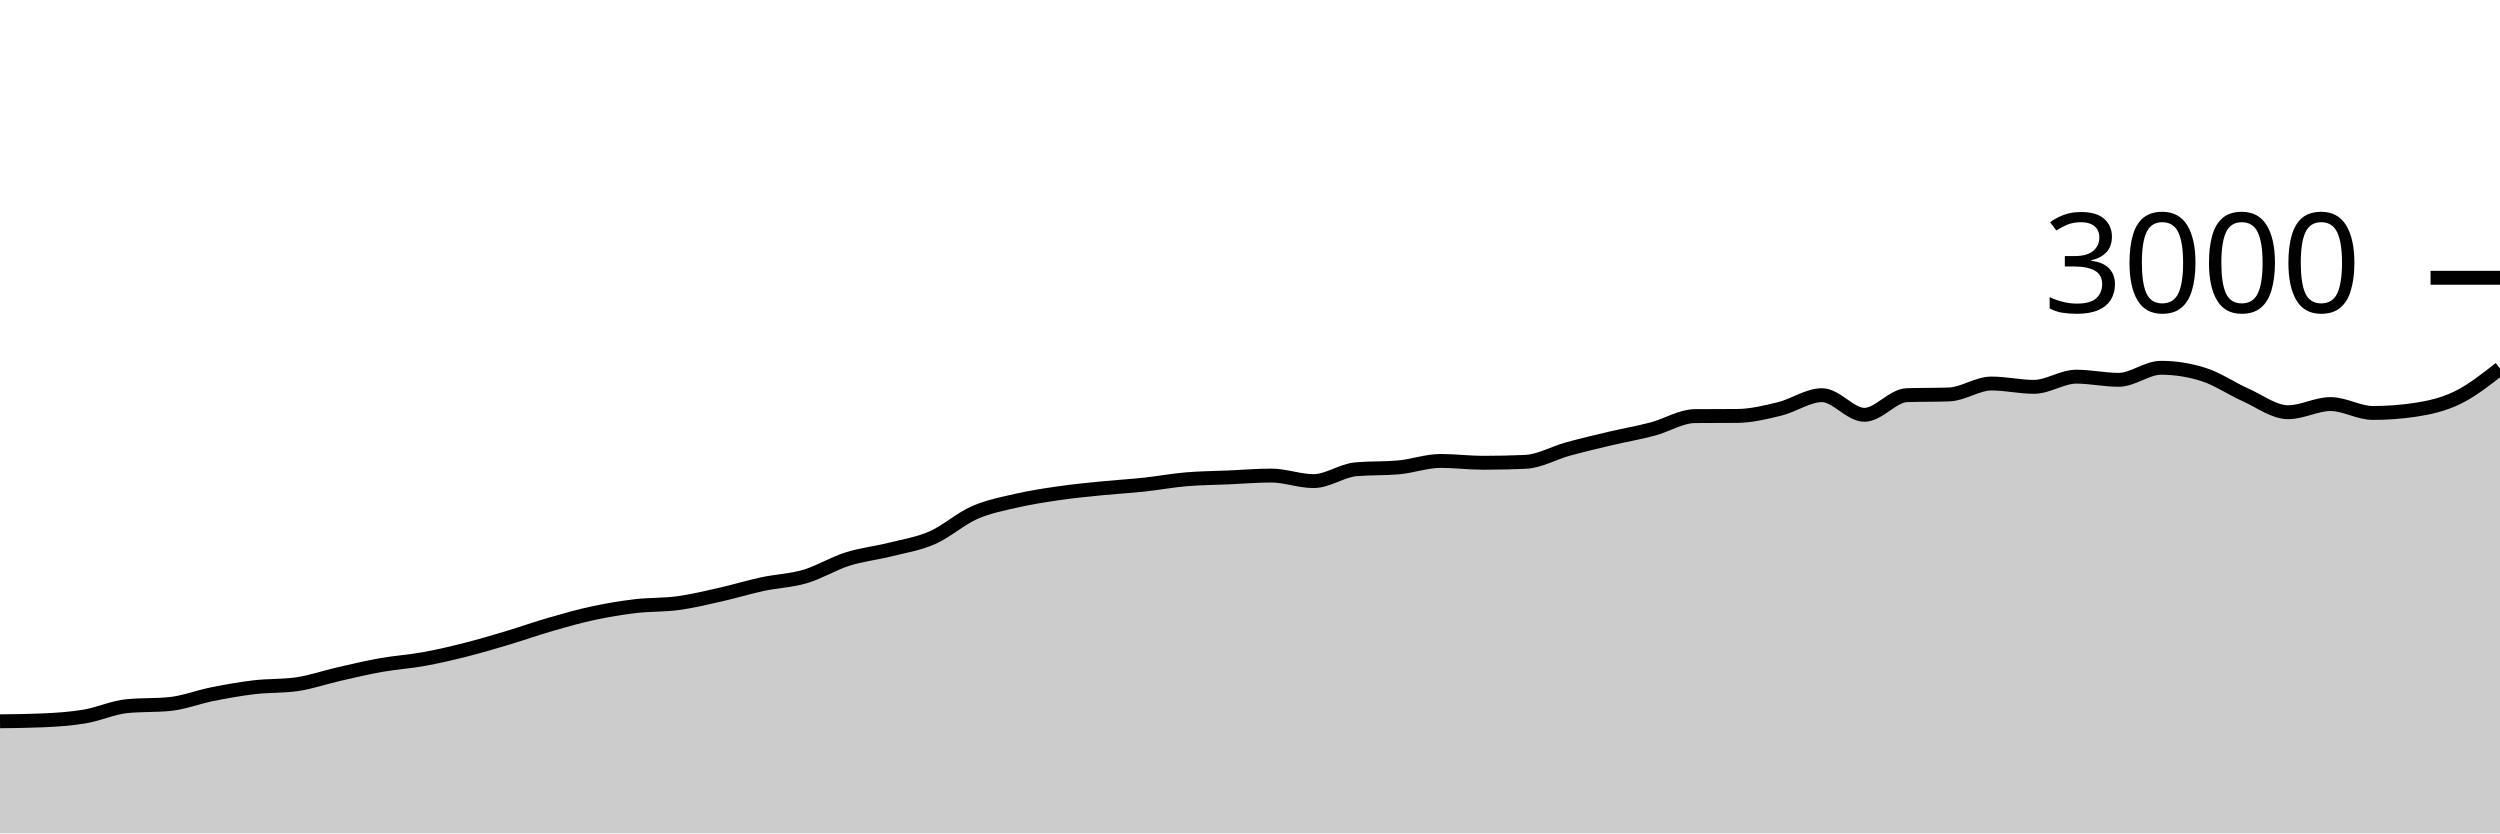
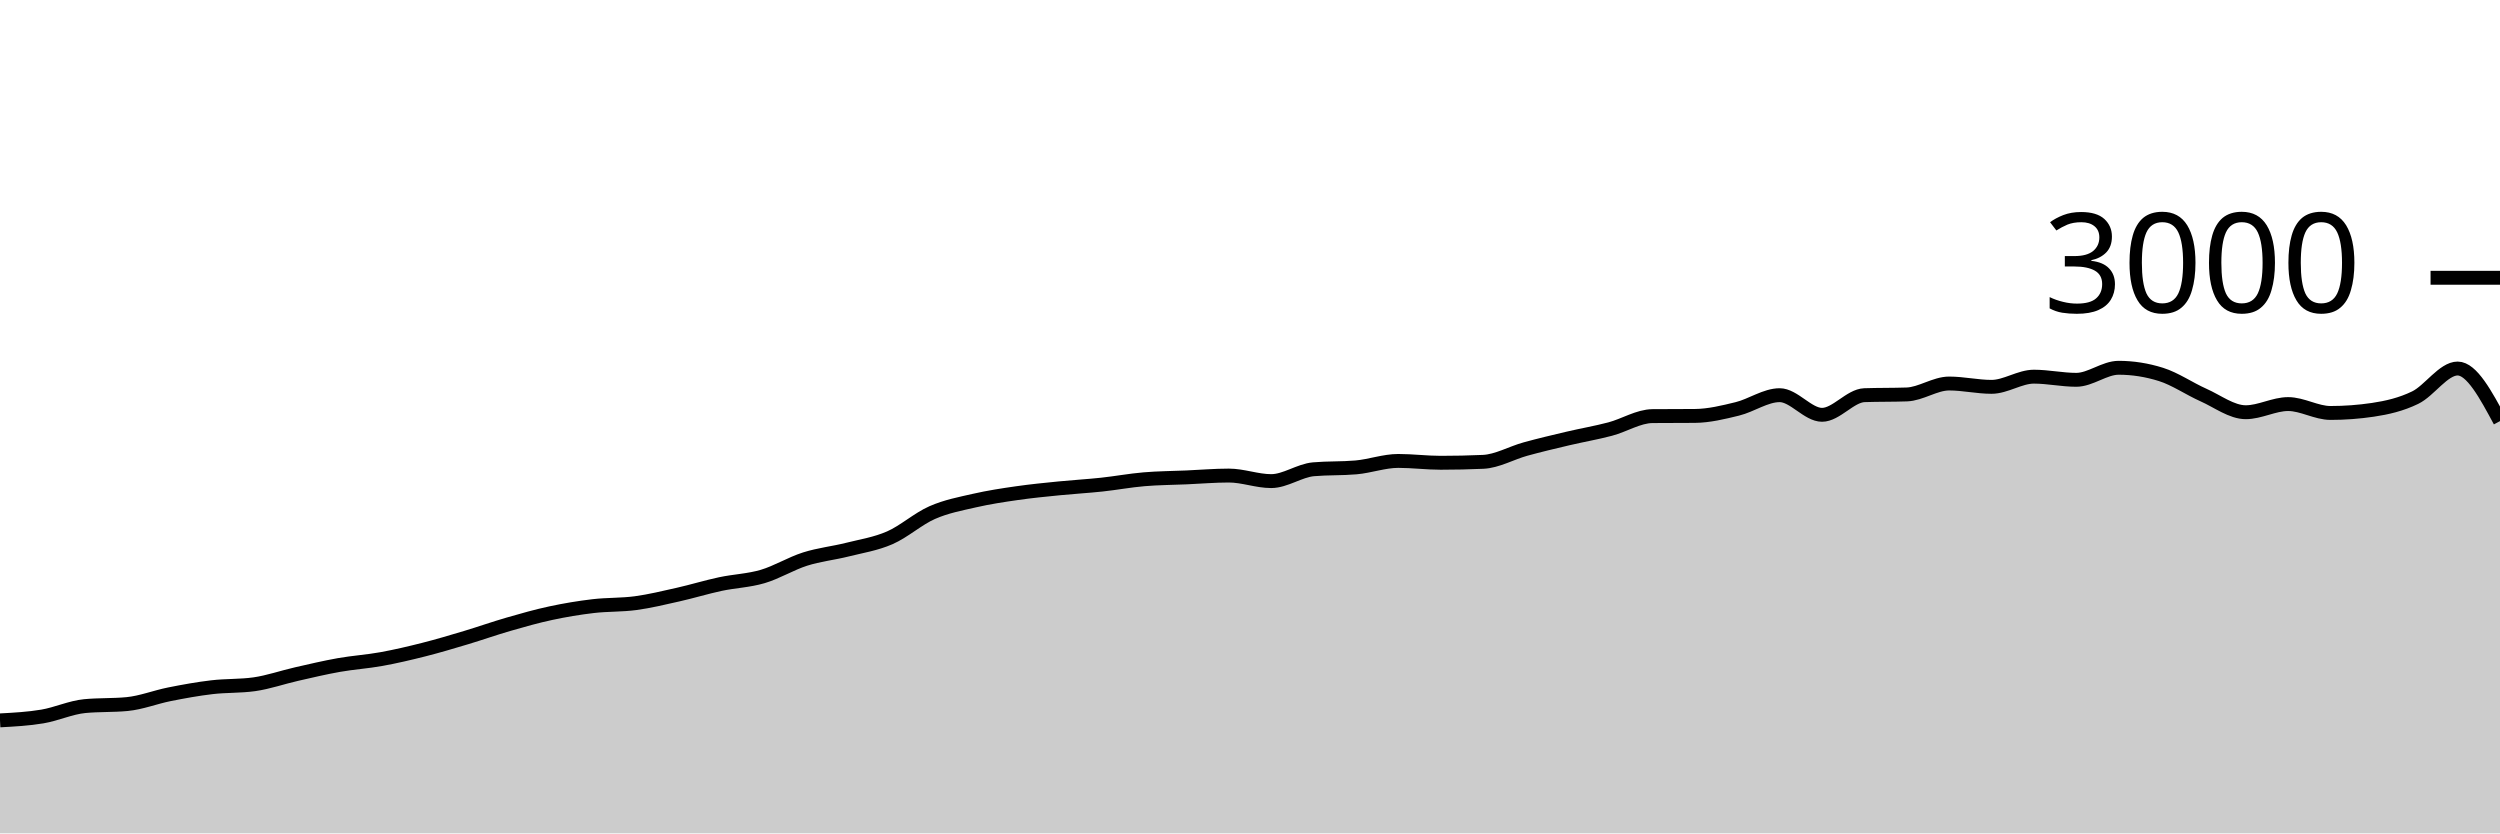
<svg xmlns="http://www.w3.org/2000/svg" viewBox="0 0 180 60">
  <g transform="translate(0,20)">
-     <path class="area" fill="rgba(0, 0, 0, 0.2)" d="M0,31.933C1.017,31.922,2.034,31.911,3.051,31.867C4.068,31.822,5.085,31.758,6.102,31.587C7.119,31.416,8.136,30.938,9.153,30.84C10.169,30.742,11.186,30.791,12.203,30.693C13.22,30.596,14.237,30.189,15.254,29.987C16.271,29.784,17.288,29.6,18.305,29.48C19.322,29.36,20.339,29.409,21.356,29.267C22.373,29.124,23.39,28.764,24.407,28.533C25.424,28.302,26.441,28.06,27.458,27.88C28.475,27.7,29.492,27.638,30.508,27.453C31.525,27.269,32.542,27.031,33.559,26.773C34.576,26.516,35.593,26.211,36.61,25.907C37.627,25.602,38.644,25.24,39.661,24.947C40.678,24.653,41.695,24.364,42.712,24.147C43.729,23.929,44.746,23.76,45.763,23.64C46.78,23.52,47.797,23.564,48.814,23.427C49.831,23.289,50.847,23.042,51.864,22.813C52.881,22.584,53.898,22.271,54.915,22.053C55.932,21.836,56.949,21.807,57.966,21.507C58.983,21.207,60,20.576,61.017,20.253C62.034,19.931,63.051,19.829,64.068,19.573C65.085,19.318,66.102,19.164,67.119,18.72C68.136,18.276,69.153,17.353,70.169,16.907C71.186,16.46,72.203,16.273,73.22,16.04C74.237,15.807,75.254,15.653,76.271,15.507C77.288,15.36,78.305,15.262,79.322,15.16C80.339,15.058,81.356,15.002,82.373,14.893C83.39,14.784,84.407,14.593,85.424,14.507C86.441,14.42,87.458,14.418,88.475,14.373C89.492,14.329,90.508,14.24,91.525,14.24C92.542,14.24,93.559,14.64,94.576,14.64C95.593,14.64,96.61,13.876,97.627,13.787C98.644,13.698,99.661,13.742,100.678,13.653C101.695,13.564,102.712,13.187,103.729,13.187C104.746,13.187,105.763,13.32,106.78,13.32C107.797,13.32,108.814,13.298,109.831,13.253C110.847,13.209,111.864,12.613,112.881,12.333C113.898,12.053,114.915,11.813,115.932,11.573C116.949,11.333,117.966,11.162,118.983,10.893C120,10.624,121.017,9.969,122.034,9.96C123.051,9.951,124.068,9.956,125.085,9.947C126.102,9.938,127.119,9.689,128.136,9.44C129.153,9.191,130.169,8.453,131.186,8.453C132.203,8.453,133.22,9.867,134.237,9.867C135.254,9.867,136.271,8.489,137.288,8.453C138.305,8.418,139.322,8.436,140.339,8.4C141.356,8.364,142.373,7.613,143.39,7.613C144.407,7.613,145.424,7.853,146.441,7.853C147.458,7.853,148.475,7.12,149.492,7.12C150.508,7.12,151.525,7.347,152.542,7.347C153.559,7.347,154.576,6.48,155.593,6.48C156.61,6.48,157.627,6.64,158.644,6.96C159.661,7.28,160.678,7.987,161.695,8.44C162.712,8.893,163.729,9.68,164.746,9.68C165.763,9.68,166.78,9.093,167.797,9.093C168.814,9.093,169.831,9.733,170.847,9.733C171.864,9.733,172.881,9.658,173.898,9.507C174.915,9.356,175.932,9.122,176.949,8.627C177.966,8.131,178.983,7.332,180,6.533L180,40C178.983,40,177.966,40,176.949,40C175.932,40,174.915,40,173.898,40C172.881,40,171.864,40,170.847,40C169.831,40,168.814,40,167.797,40C166.78,40,165.763,40,164.746,40C163.729,40,162.712,40,161.695,40C160.678,40,159.661,40,158.644,40C157.627,40,156.61,40,155.593,40C154.576,40,153.559,40,152.542,40C151.525,40,150.508,40,149.492,40C148.475,40,147.458,40,146.441,40C145.424,40,144.407,40,143.39,40C142.373,40,141.356,40,140.339,40C139.322,40,138.305,40,137.288,40C136.271,40,135.254,40,134.237,40C133.22,40,132.203,40,131.186,40C130.169,40,129.153,40,128.136,40C127.119,40,126.102,40,125.085,40C124.068,40,123.051,40,122.034,40C121.017,40,120,40,118.983,40C117.966,40,116.949,40,115.932,40C114.915,40,113.898,40,112.881,40C111.864,40,110.847,40,109.831,40C108.814,40,107.797,40,106.78,40C105.763,40,104.746,40,103.729,40C102.712,40,101.695,40,100.678,40C99.661,40,98.644,40,97.627,40C96.61,40,95.593,40,94.576,40C93.559,40,92.542,40,91.525,40C90.508,40,89.492,40,88.475,40C87.458,40,86.441,40,85.424,40C84.407,40,83.39,40,82.373,40C81.356,40,80.339,40,79.322,40C78.305,40,77.288,40,76.271,40C75.254,40,74.237,40,73.22,40C72.203,40,71.186,40,70.169,40C69.153,40,68.136,40,67.119,40C66.102,40,65.085,40,64.068,40C63.051,40,62.034,40,61.017,40C60,40,58.983,40,57.966,40C56.949,40,55.932,40,54.915,40C53.898,40,52.881,40,51.864,40C50.847,40,49.831,40,48.814,40C47.797,40,46.78,40,45.763,40C44.746,40,43.729,40,42.712,40C41.695,40,40.678,40,39.661,40C38.644,40,37.627,40,36.61,40C35.593,40,34.576,40,33.559,40C32.542,40,31.525,40,30.508,40C29.492,40,28.475,40,27.458,40C26.441,40,25.424,40,24.407,40C23.39,40,22.373,40,21.356,40C20.339,40,19.322,40,18.305,40C17.288,40,16.271,40,15.254,40C14.237,40,13.22,40,12.203,40C11.186,40,10.169,40,9.153,40C8.136,40,7.119,40,6.102,40C5.085,40,4.068,40,3.051,40C2.034,40,1.017,40,0,40Z" />
-     <path class="line" stroke="black" fill="none" d="M0,31.933C1.017,31.922,2.034,31.911,3.051,31.867C4.068,31.822,5.085,31.758,6.102,31.587C7.119,31.416,8.136,30.938,9.153,30.84C10.169,30.742,11.186,30.791,12.203,30.693C13.22,30.596,14.237,30.189,15.254,29.987C16.271,29.784,17.288,29.6,18.305,29.48C19.322,29.36,20.339,29.409,21.356,29.267C22.373,29.124,23.39,28.764,24.407,28.533C25.424,28.302,26.441,28.06,27.458,27.88C28.475,27.7,29.492,27.638,30.508,27.453C31.525,27.269,32.542,27.031,33.559,26.773C34.576,26.516,35.593,26.211,36.61,25.907C37.627,25.602,38.644,25.24,39.661,24.947C40.678,24.653,41.695,24.364,42.712,24.147C43.729,23.929,44.746,23.76,45.763,23.64C46.78,23.52,47.797,23.564,48.814,23.427C49.831,23.289,50.847,23.042,51.864,22.813C52.881,22.584,53.898,22.271,54.915,22.053C55.932,21.836,56.949,21.807,57.966,21.507C58.983,21.207,60,20.576,61.017,20.253C62.034,19.931,63.051,19.829,64.068,19.573C65.085,19.318,66.102,19.164,67.119,18.72C68.136,18.276,69.153,17.353,70.169,16.907C71.186,16.46,72.203,16.273,73.22,16.04C74.237,15.807,75.254,15.653,76.271,15.507C77.288,15.36,78.305,15.262,79.322,15.16C80.339,15.058,81.356,15.002,82.373,14.893C83.39,14.784,84.407,14.593,85.424,14.507C86.441,14.42,87.458,14.418,88.475,14.373C89.492,14.329,90.508,14.24,91.525,14.24C92.542,14.24,93.559,14.64,94.576,14.64C95.593,14.64,96.61,13.876,97.627,13.787C98.644,13.698,99.661,13.742,100.678,13.653C101.695,13.564,102.712,13.187,103.729,13.187C104.746,13.187,105.763,13.32,106.78,13.32C107.797,13.32,108.814,13.298,109.831,13.253C110.847,13.209,111.864,12.613,112.881,12.333C113.898,12.053,114.915,11.813,115.932,11.573C116.949,11.333,117.966,11.162,118.983,10.893C120,10.624,121.017,9.969,122.034,9.96C123.051,9.951,124.068,9.956,125.085,9.947C126.102,9.938,127.119,9.689,128.136,9.44C129.153,9.191,130.169,8.453,131.186,8.453C132.203,8.453,133.22,9.867,134.237,9.867C135.254,9.867,136.271,8.489,137.288,8.453C138.305,8.418,139.322,8.436,140.339,8.4C141.356,8.364,142.373,7.613,143.39,7.613C144.407,7.613,145.424,7.853,146.441,7.853C147.458,7.853,148.475,7.12,149.492,7.12C150.508,7.12,151.525,7.347,152.542,7.347C153.559,7.347,154.576,6.48,155.593,6.48C156.61,6.48,157.627,6.64,158.644,6.96C159.661,7.28,160.678,7.987,161.695,8.44C162.712,8.893,163.729,9.68,164.746,9.68C165.763,9.68,166.78,9.093,167.797,9.093C168.814,9.093,169.831,9.733,170.847,9.733C171.864,9.733,172.881,9.658,173.898,9.507C174.915,9.356,175.932,9.122,176.949,8.627C177.966,8.131,178.983,7.332,180,6.533" />
+     <path class="area" fill="rgba(0, 0, 0, 0.2)" d="M0,31.867C1.017,31.812,2.034,31.758,3.051,31.587C4.068,31.416,5.085,30.938,6.102,30.84C7.119,30.742,8.136,30.791,9.153,30.693C10.169,30.596,11.186,30.189,12.203,29.987C13.22,29.784,14.237,29.6,15.254,29.48C16.271,29.36,17.288,29.409,18.305,29.267C19.322,29.124,20.339,28.764,21.356,28.533C22.373,28.302,23.39,28.06,24.407,27.88C25.424,27.7,26.441,27.638,27.458,27.453C28.475,27.269,29.492,27.031,30.508,26.773C31.525,26.516,32.542,26.211,33.559,25.907C34.576,25.602,35.593,25.24,36.61,24.947C37.627,24.653,38.644,24.364,39.661,24.147C40.678,23.929,41.695,23.76,42.712,23.64C43.729,23.52,44.746,23.564,45.763,23.427C46.78,23.289,47.797,23.042,48.814,22.813C49.831,22.584,50.847,22.271,51.864,22.053C52.881,21.836,53.898,21.807,54.915,21.507C55.932,21.207,56.949,20.576,57.966,20.253C58.983,19.931,60,19.829,61.017,19.573C62.034,19.318,63.051,19.164,64.068,18.72C65.085,18.276,66.102,17.353,67.119,16.907C68.136,16.46,69.153,16.273,70.169,16.04C71.186,15.807,72.203,15.653,73.22,15.507C74.237,15.36,75.254,15.262,76.271,15.16C77.288,15.058,78.305,15.002,79.322,14.893C80.339,14.784,81.356,14.593,82.373,14.507C83.39,14.42,84.407,14.418,85.424,14.373C86.441,14.329,87.458,14.24,88.475,14.24C89.492,14.24,90.508,14.64,91.525,14.64C92.542,14.64,93.559,13.876,94.576,13.787C95.593,13.698,96.61,13.742,97.627,13.653C98.644,13.564,99.661,13.187,100.678,13.187C101.695,13.187,102.712,13.32,103.729,13.32C104.746,13.32,105.763,13.298,106.78,13.253C107.797,13.209,108.814,12.613,109.831,12.333C110.847,12.053,111.864,11.813,112.881,11.573C113.898,11.333,114.915,11.162,115.932,10.893C116.949,10.624,117.966,9.969,118.983,9.96C120,9.951,121.017,9.956,122.034,9.947C123.051,9.938,124.068,9.689,125.085,9.44C126.102,9.191,127.119,8.453,128.136,8.453C129.153,8.453,130.169,9.867,131.186,9.867C132.203,9.867,133.22,8.489,134.237,8.453C135.254,8.418,136.271,8.436,137.288,8.4C138.305,8.364,139.322,7.613,140.339,7.613C141.356,7.613,142.373,7.853,143.39,7.853C144.407,7.853,145.424,7.12,146.441,7.12C147.458,7.12,148.475,7.347,149.492,7.347C150.508,7.347,151.525,6.48,152.542,6.48C153.559,6.48,154.576,6.64,155.593,6.96C156.61,7.28,157.627,7.987,158.644,8.44C159.661,8.893,160.678,9.68,161.695,9.68C162.712,9.68,163.729,9.093,164.746,9.093C165.763,9.093,166.78,9.733,167.797,9.733C168.814,9.733,169.831,9.658,170.847,9.507C171.864,9.356,172.881,9.122,173.898,8.627C174.915,8.131,175.932,6.533,176.949,6.533C177.966,6.533,178.983,8.427,180,10.32L180,40C178.983,40,177.966,40,176.949,40C175.932,40,174.915,40,173.898,40C172.881,40,171.864,40,170.847,40C169.831,40,168.814,40,167.797,40C166.78,40,165.763,40,164.746,40C163.729,40,162.712,40,161.695,40C160.678,40,159.661,40,158.644,40C157.627,40,156.61,40,155.593,40C154.576,40,153.559,40,152.542,40C151.525,40,150.508,40,149.492,40C148.475,40,147.458,40,146.441,40C145.424,40,144.407,40,143.39,40C142.373,40,141.356,40,140.339,40C139.322,40,138.305,40,137.288,40C136.271,40,135.254,40,134.237,40C133.22,40,132.203,40,131.186,40C130.169,40,129.153,40,128.136,40C127.119,40,126.102,40,125.085,40C124.068,40,123.051,40,122.034,40C121.017,40,120,40,118.983,40C117.966,40,116.949,40,115.932,40C114.915,40,113.898,40,112.881,40C111.864,40,110.847,40,109.831,40C108.814,40,107.797,40,106.78,40C105.763,40,104.746,40,103.729,40C102.712,40,101.695,40,100.678,40C99.661,40,98.644,40,97.627,40C96.61,40,95.593,40,94.576,40C93.559,40,92.542,40,91.525,40C90.508,40,89.492,40,88.475,40C87.458,40,86.441,40,85.424,40C84.407,40,83.39,40,82.373,40C81.356,40,80.339,40,79.322,40C78.305,40,77.288,40,76.271,40C75.254,40,74.237,40,73.22,40C72.203,40,71.186,40,70.169,40C69.153,40,68.136,40,67.119,40C66.102,40,65.085,40,64.068,40C63.051,40,62.034,40,61.017,40C60,40,58.983,40,57.966,40C56.949,40,55.932,40,54.915,40C53.898,40,52.881,40,51.864,40C50.847,40,49.831,40,48.814,40C47.797,40,46.78,40,45.763,40C44.746,40,43.729,40,42.712,40C41.695,40,40.678,40,39.661,40C38.644,40,37.627,40,36.61,40C35.593,40,34.576,40,33.559,40C32.542,40,31.525,40,30.508,40C29.492,40,28.475,40,27.458,40C26.441,40,25.424,40,24.407,40C23.39,40,22.373,40,21.356,40C20.339,40,19.322,40,18.305,40C17.288,40,16.271,40,15.254,40C14.237,40,13.22,40,12.203,40C11.186,40,10.169,40,9.153,40C8.136,40,7.119,40,6.102,40C5.085,40,4.068,40,3.051,40C2.034,40,1.017,40,0,40Z" />
+     <path class="line" stroke="black" fill="none" d="M0,31.867C1.017,31.812,2.034,31.758,3.051,31.587C4.068,31.416,5.085,30.938,6.102,30.84C7.119,30.742,8.136,30.791,9.153,30.693C10.169,30.596,11.186,30.189,12.203,29.987C13.22,29.784,14.237,29.6,15.254,29.48C16.271,29.36,17.288,29.409,18.305,29.267C19.322,29.124,20.339,28.764,21.356,28.533C22.373,28.302,23.39,28.06,24.407,27.88C25.424,27.7,26.441,27.638,27.458,27.453C28.475,27.269,29.492,27.031,30.508,26.773C31.525,26.516,32.542,26.211,33.559,25.907C34.576,25.602,35.593,25.24,36.61,24.947C37.627,24.653,38.644,24.364,39.661,24.147C40.678,23.929,41.695,23.76,42.712,23.64C43.729,23.52,44.746,23.564,45.763,23.427C46.78,23.289,47.797,23.042,48.814,22.813C49.831,22.584,50.847,22.271,51.864,22.053C52.881,21.836,53.898,21.807,54.915,21.507C55.932,21.207,56.949,20.576,57.966,20.253C58.983,19.931,60,19.829,61.017,19.573C62.034,19.318,63.051,19.164,64.068,18.72C65.085,18.276,66.102,17.353,67.119,16.907C68.136,16.46,69.153,16.273,70.169,16.04C71.186,15.807,72.203,15.653,73.22,15.507C74.237,15.36,75.254,15.262,76.271,15.16C77.288,15.058,78.305,15.002,79.322,14.893C80.339,14.784,81.356,14.593,82.373,14.507C83.39,14.42,84.407,14.418,85.424,14.373C86.441,14.329,87.458,14.24,88.475,14.24C89.492,14.24,90.508,14.64,91.525,14.64C92.542,14.64,93.559,13.876,94.576,13.787C95.593,13.698,96.61,13.742,97.627,13.653C98.644,13.564,99.661,13.187,100.678,13.187C101.695,13.187,102.712,13.32,103.729,13.32C104.746,13.32,105.763,13.298,106.78,13.253C107.797,13.209,108.814,12.613,109.831,12.333C110.847,12.053,111.864,11.813,112.881,11.573C113.898,11.333,114.915,11.162,115.932,10.893C116.949,10.624,117.966,9.969,118.983,9.96C120,9.951,121.017,9.956,122.034,9.947C123.051,9.938,124.068,9.689,125.085,9.44C126.102,9.191,127.119,8.453,128.136,8.453C129.153,8.453,130.169,9.867,131.186,9.867C132.203,9.867,133.22,8.489,134.237,8.453C135.254,8.418,136.271,8.436,137.288,8.4C138.305,8.364,139.322,7.613,140.339,7.613C141.356,7.613,142.373,7.853,143.39,7.853C144.407,7.853,145.424,7.12,146.441,7.12C147.458,7.12,148.475,7.347,149.492,7.347C150.508,7.347,151.525,6.48,152.542,6.48C153.559,6.48,154.576,6.64,155.593,6.96C156.61,7.28,157.627,7.987,158.644,8.44C159.661,8.893,160.678,9.68,161.695,9.68C162.712,9.68,163.729,9.093,164.746,9.093C165.763,9.093,166.78,9.733,167.797,9.733C168.814,9.733,169.831,9.658,170.847,9.507C171.864,9.356,172.881,9.122,173.898,8.627C174.915,8.131,175.932,6.533,176.949,6.533C177.966,6.533,178.983,8.427,180,10.32" />
    <path class="axis-ceiling" stroke-width="1" stroke="black" fill="none" d="M175,0L180,0" />
    <text class="axis-ceiling-label" font-family="sans-serif" text-anchor="end" font-size="10px" x="170" y="2.5">3000</text>
  </g>
</svg>
